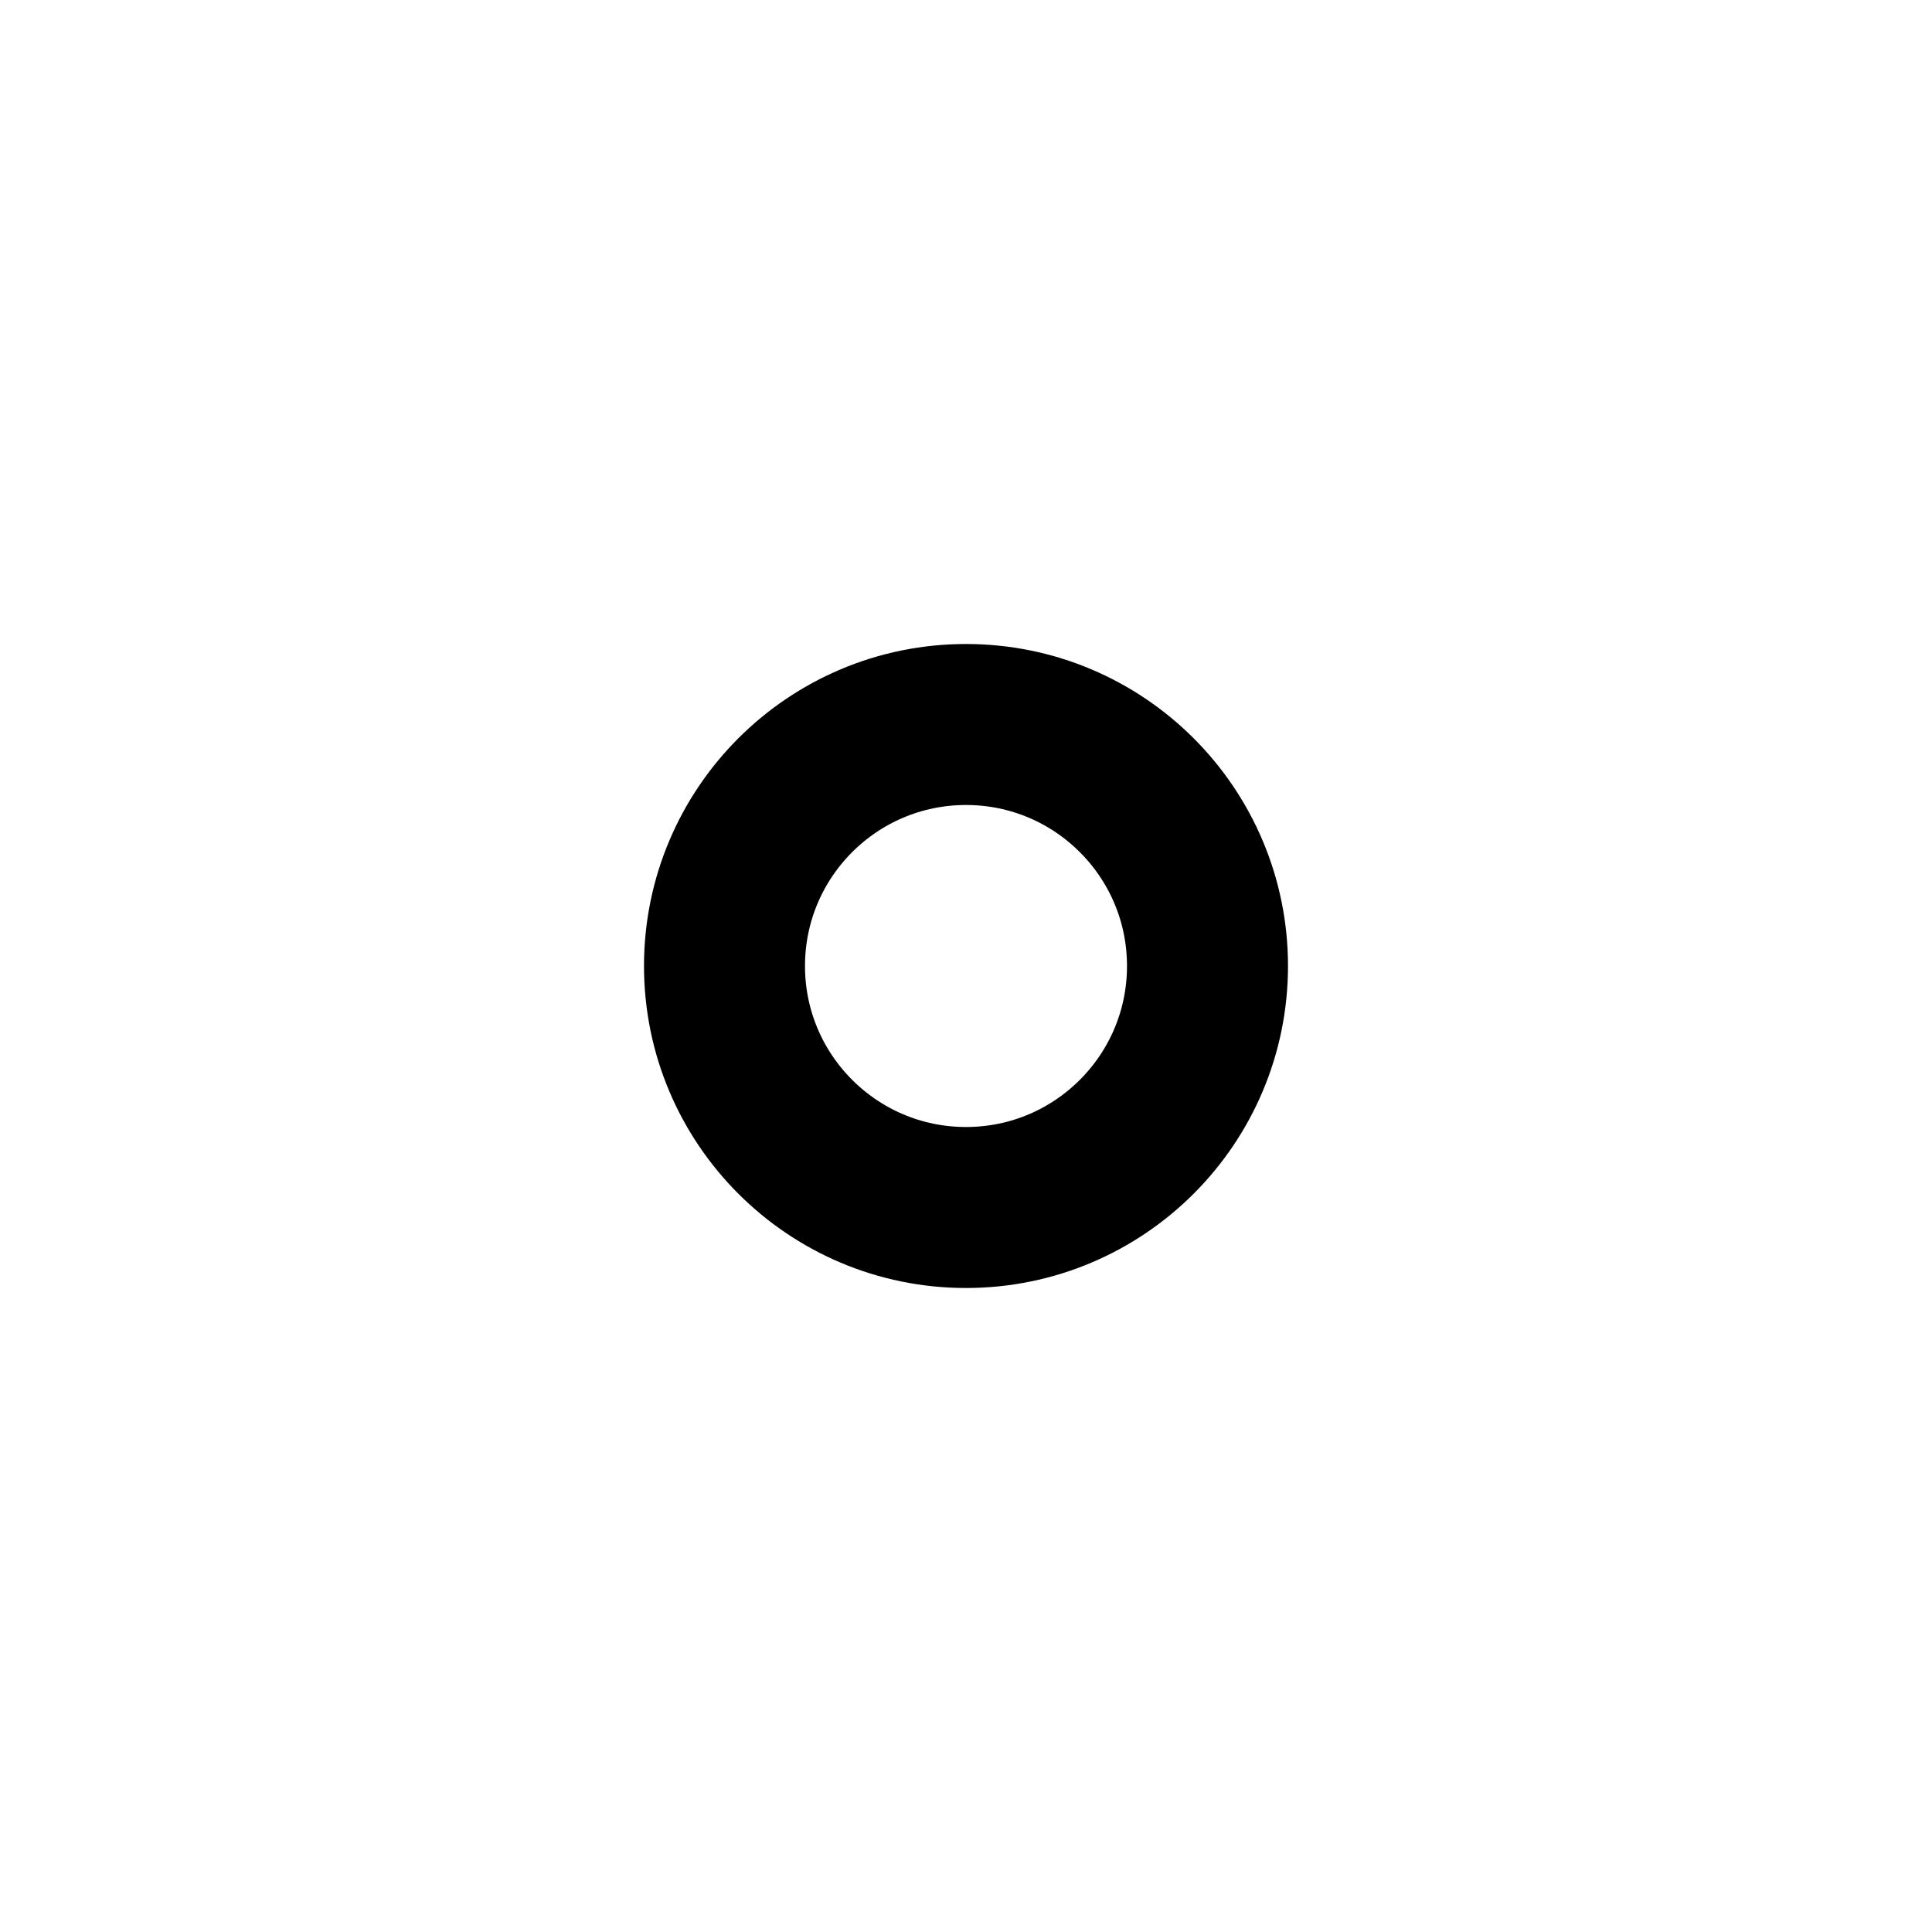
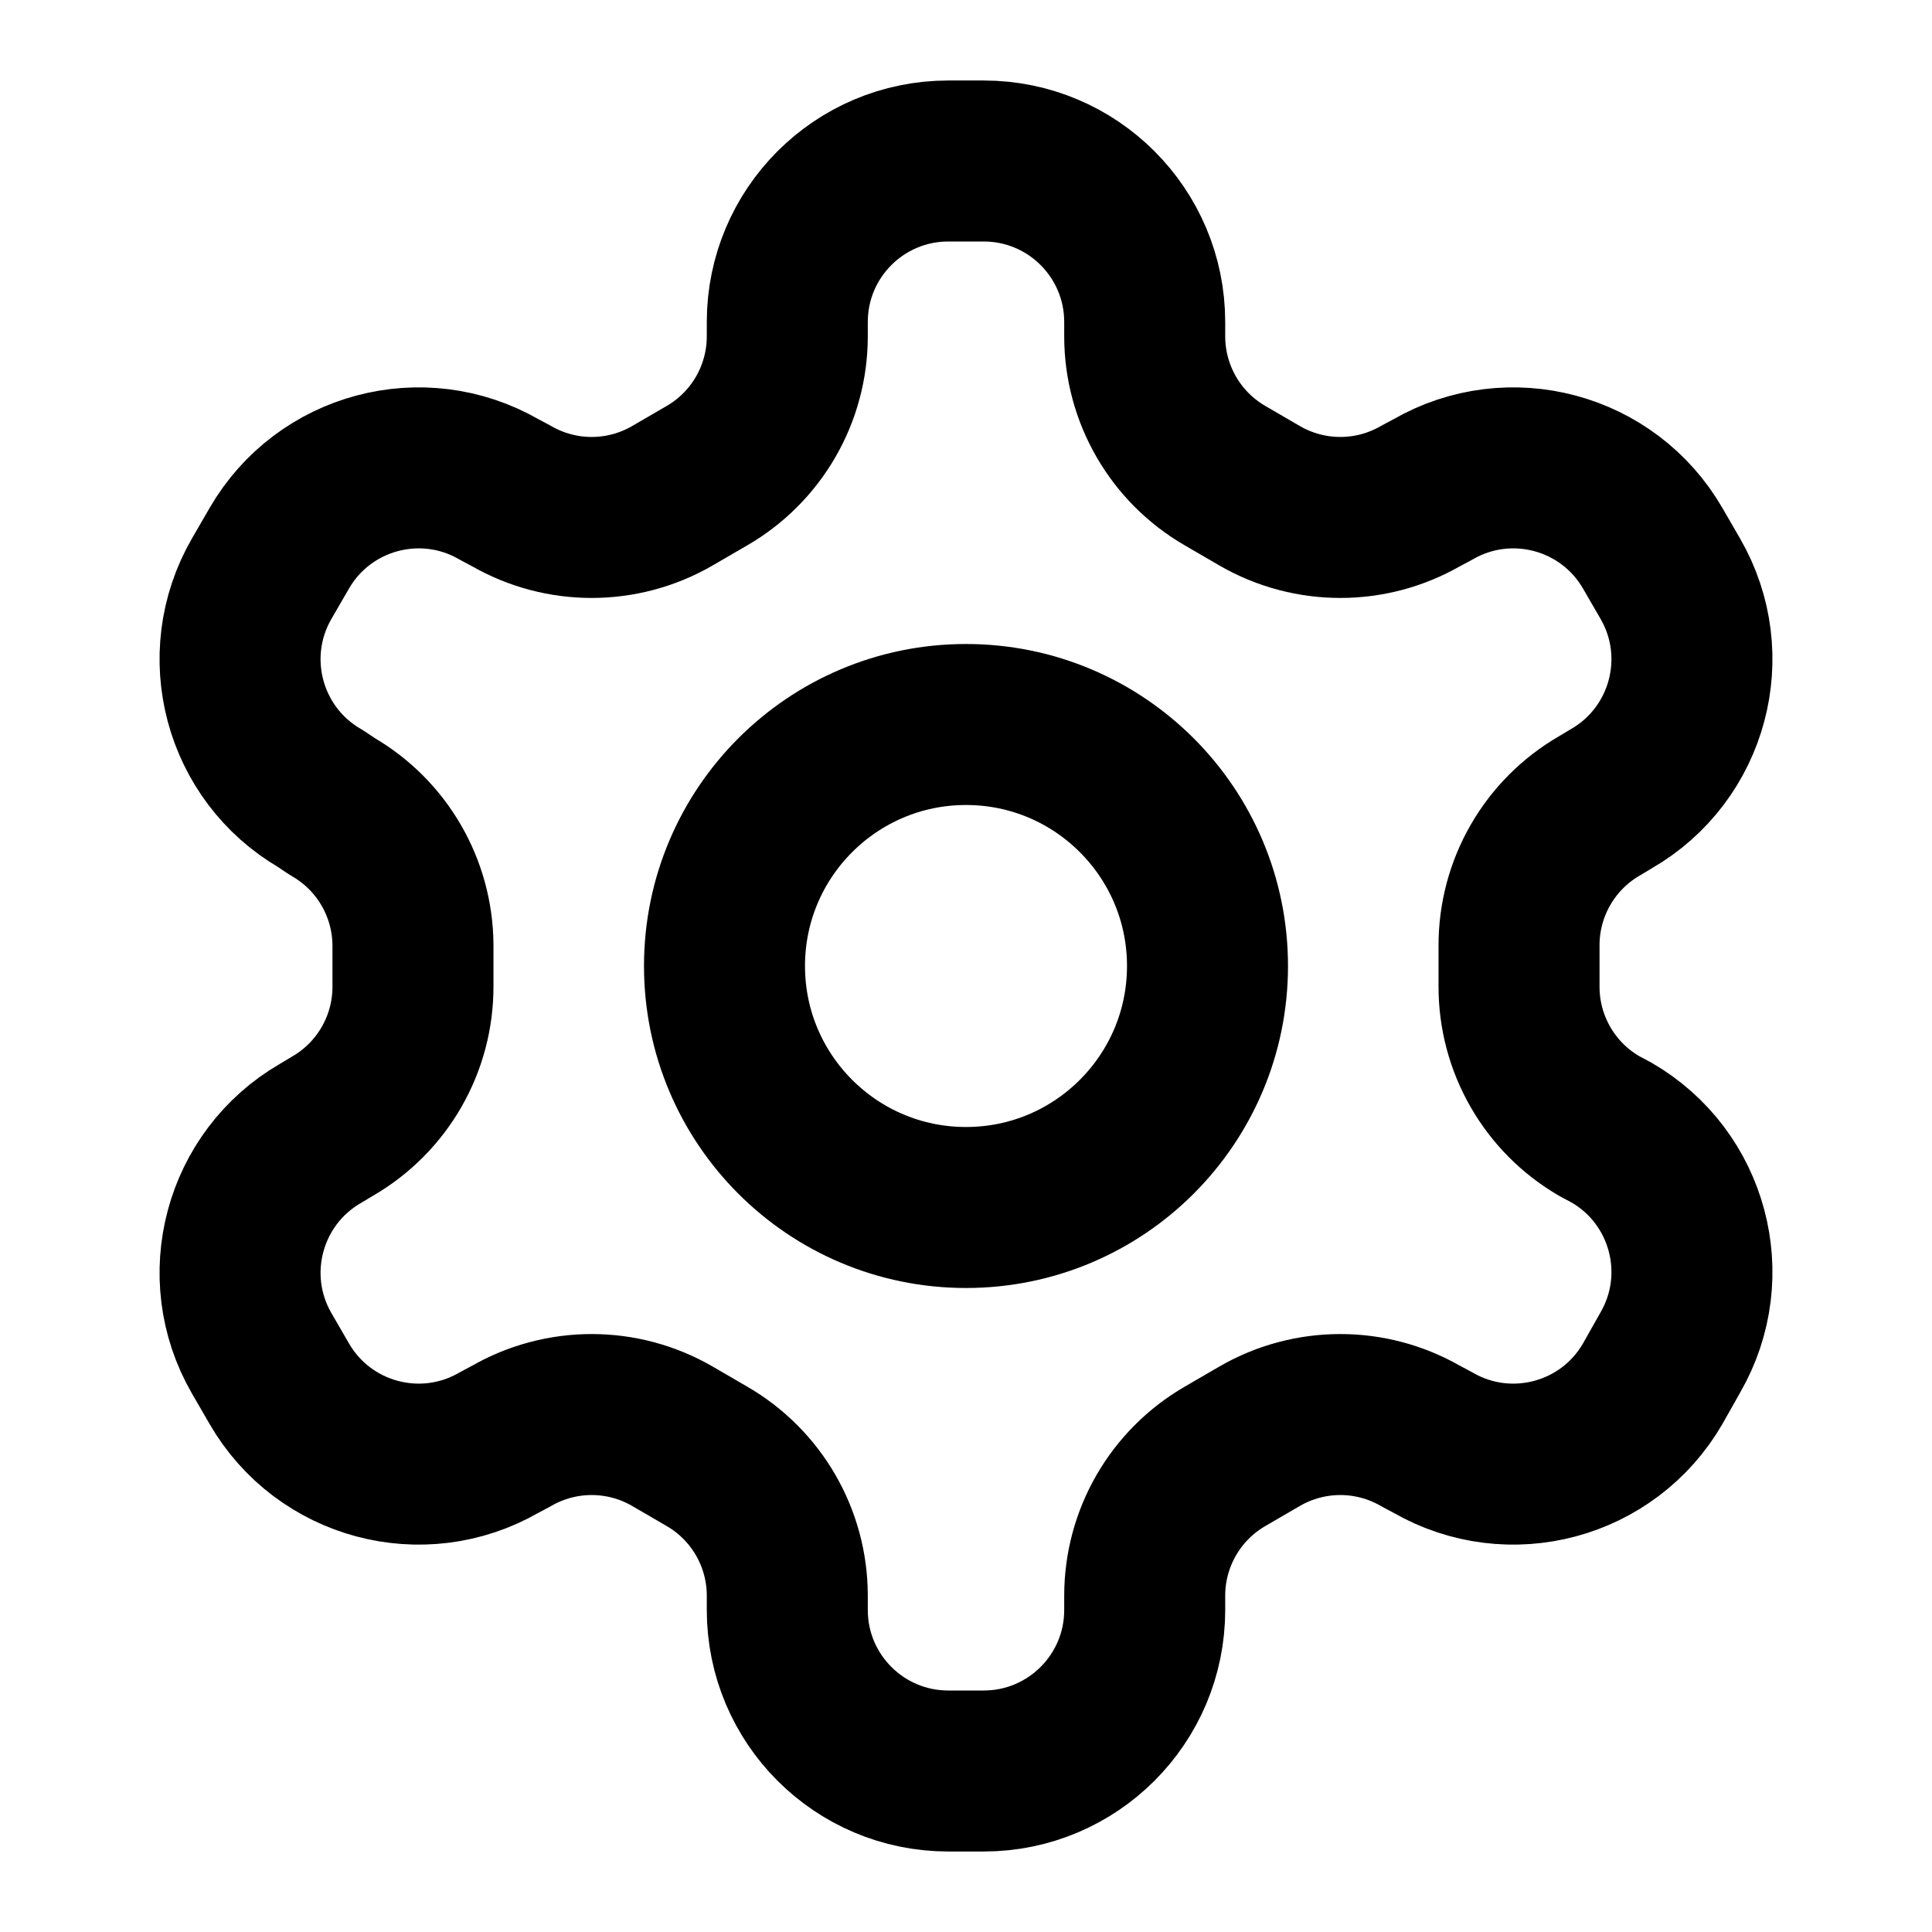
<svg xmlns="http://www.w3.org/2000/svg" viewBox="0 0 24 24" fill="none" stroke="#000" stroke-width="2" stroke-linecap="round" stroke-linejoin="round">
+   <path d="M12.22 2h-.44a2 2 0 0 0-2 2v.18a2 2 0 0 1-1 1.73l-.43.25a2 2 0 0 1-2 0l-.15-.08a2 2 0 0 0-2.73.73l-.22.38a2 2 0 0 0 .73 2.73l.15.1a2 2 0 0 1 1 1.72v.51a2 2 0 0 1-1 1.74l-.15.09a2 2 0 0 0-.73 2.73l.22.38a2 2 0 0 0 2.73.73l.15-.08a2 2 0 0 1 2 0l.43.25a2 2 0 0 1 1 1.73V20a2 2 0 0 0 2 2h.44a2 2 0 0 0 2-2v-.18a2 2 0 0 1 1-1.73l.43-.25a2 2 0 0 1 2 0l.15.08a2 2 0 0 0 2.73-.73l.22-.39a2 2 0 0 0-.73-2.73l-.15-.08a2 2 0 0 1-1-1.74v-.5a2 2 0 0 1 1-1.74l.15-.09a2 2 0 0 0 .73-2.73l-.22-.38a2 2 0 0 0-2.73-.73l-.15.08a2 2 0 0 1-2 0l-.43-.25a2 2 0 0 1-1-1.73V4a2 2 0 0 0-2-2z" />
  <circle cx="12" cy="12" r="3" />
</svg>
